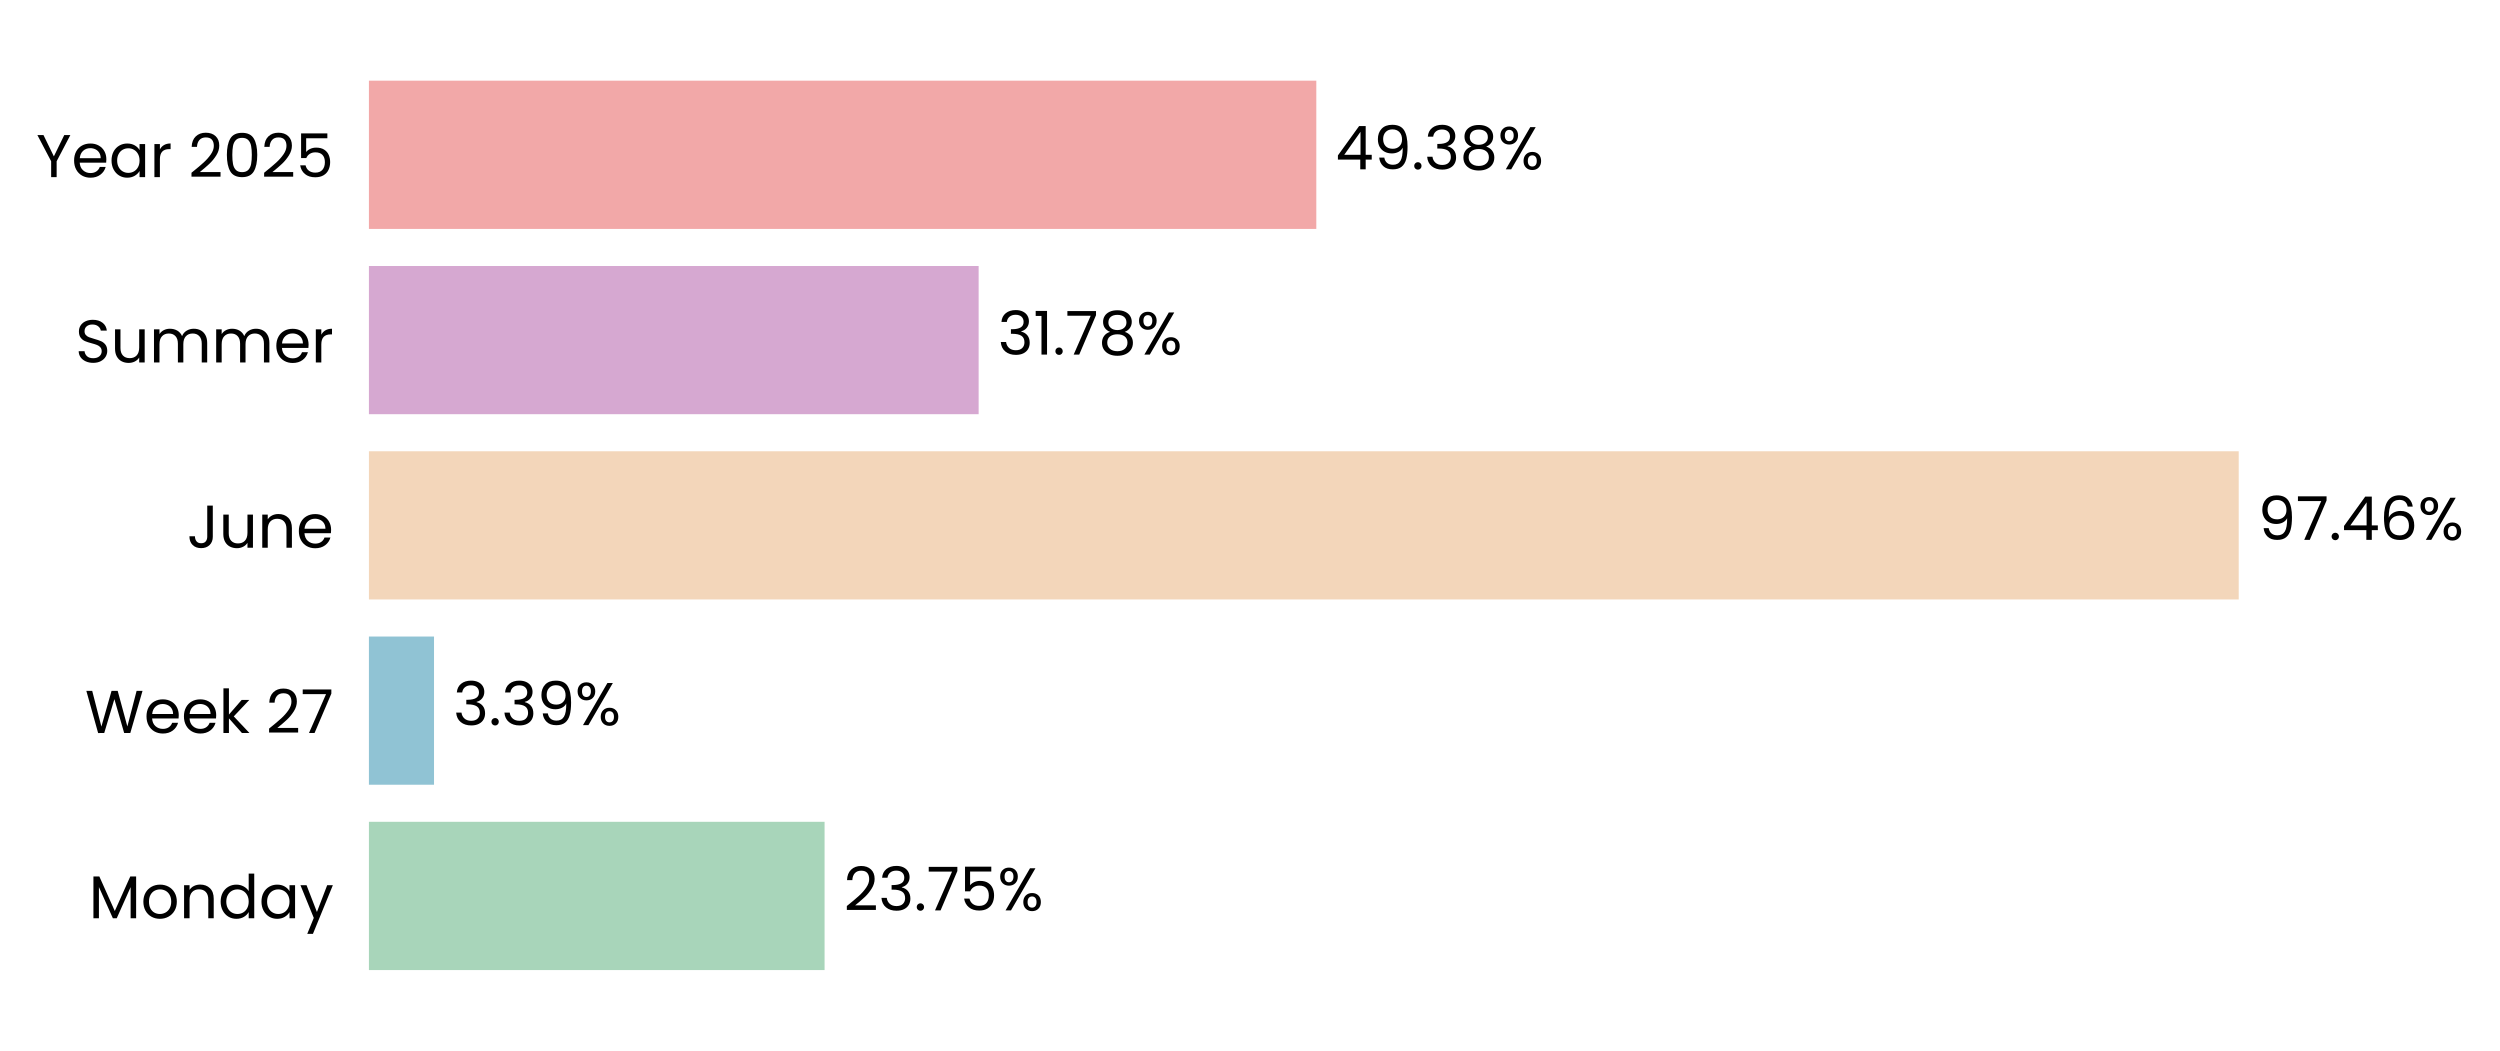
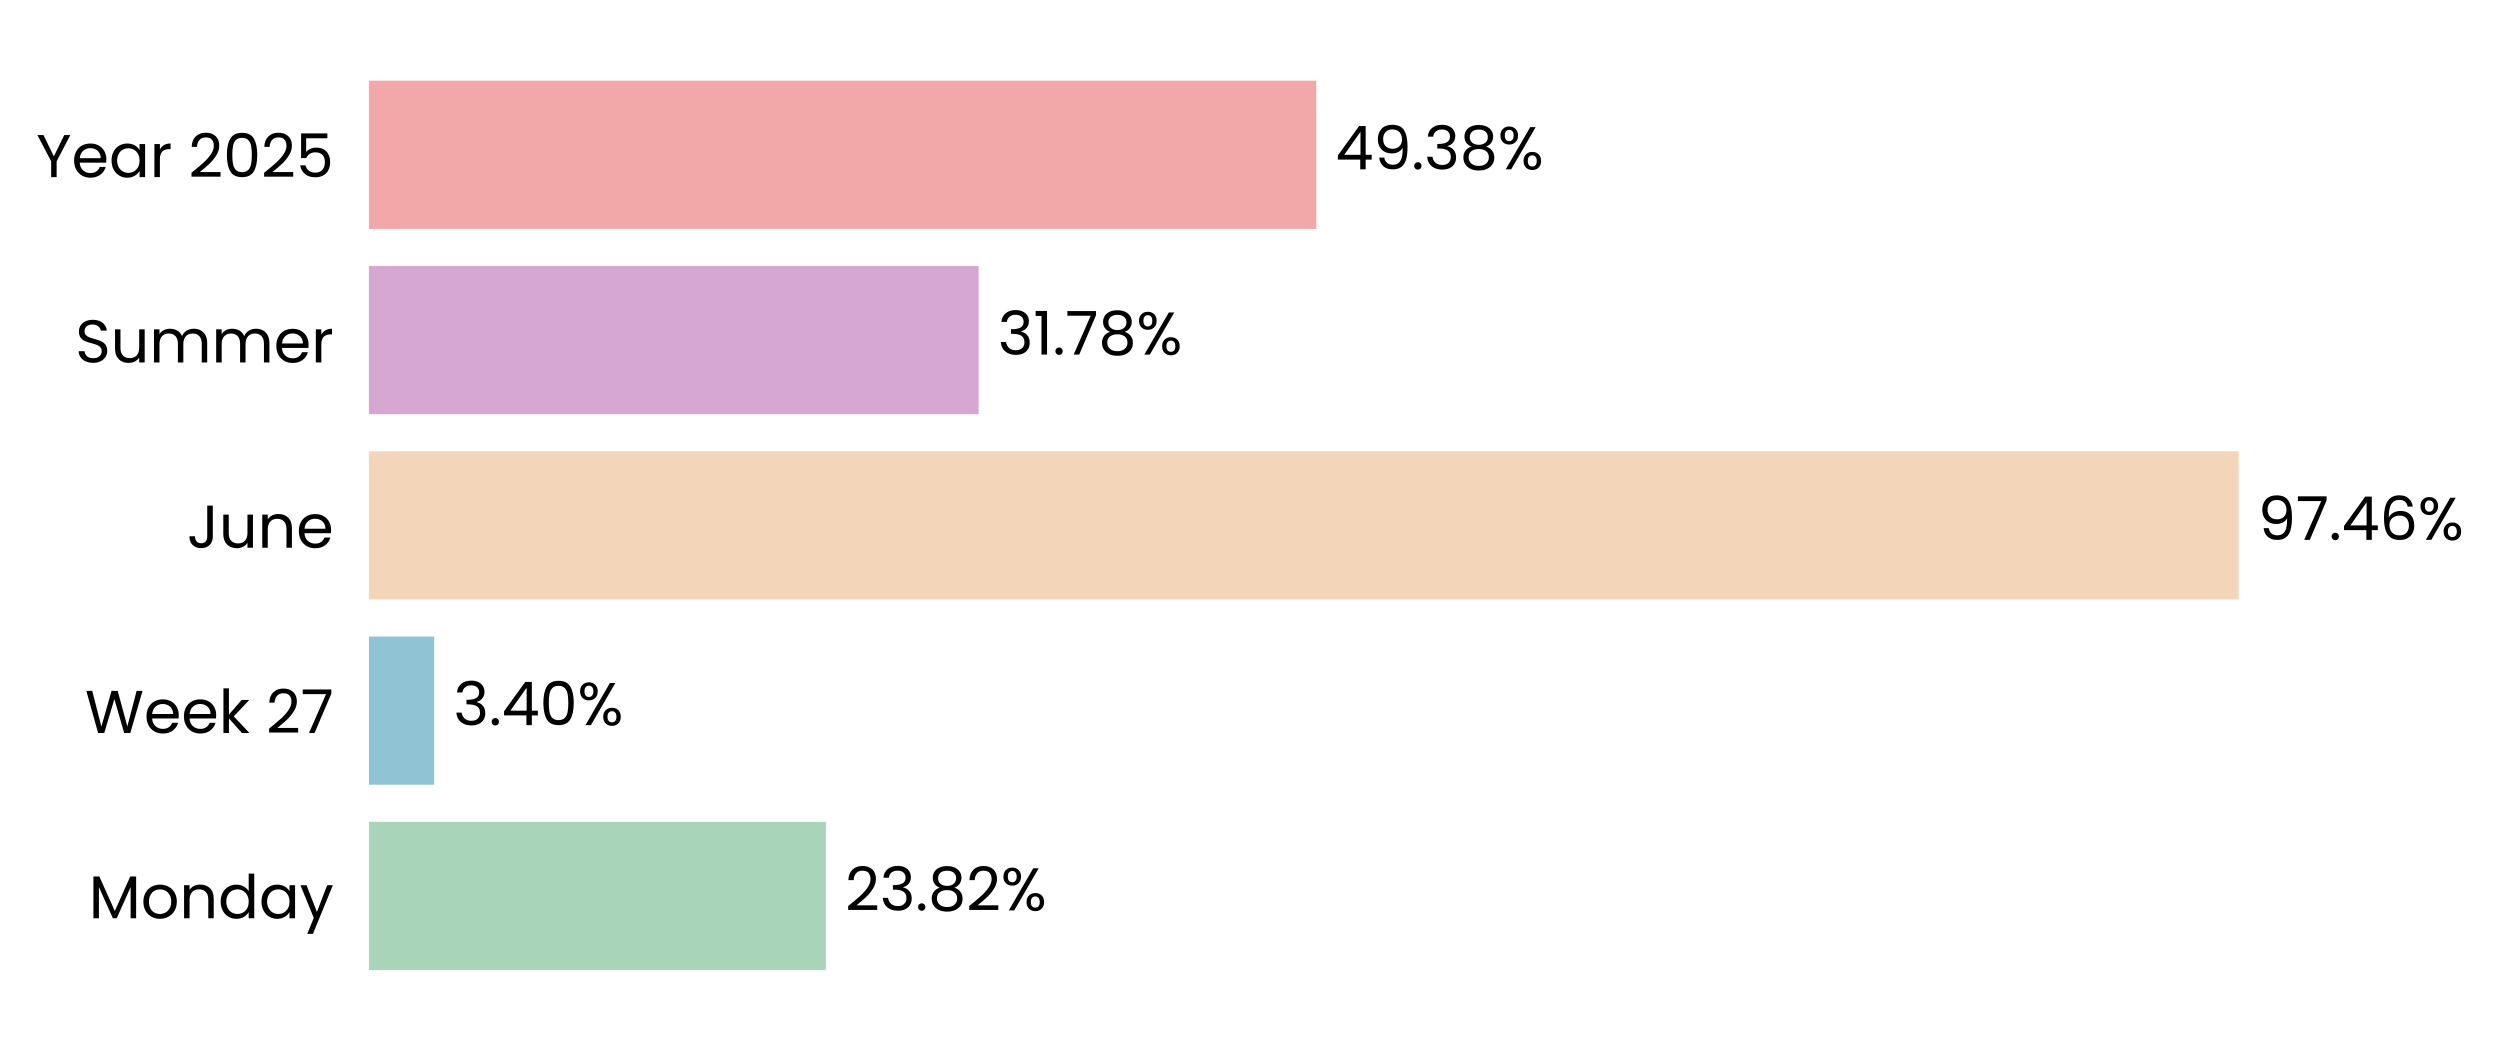
<svg xmlns="http://www.w3.org/2000/svg" xmlns:xlink="http://www.w3.org/1999/xlink" width="496.794pt" height="208.8pt" viewBox="0 0 496.794 208.8" version="1.1">
  <defs>
    <style type="text/css">*{stroke-linejoin: round; stroke-linecap: butt}</style>
  </defs>
  <g id="figure_1">
    <g id="patch_1">
      <path d="M 0 208.8  L 496.794 208.8  L 496.794 0  L 0 0  L 0 208.8  z " style="fill: none" />
    </g>
    <g id="axes_1">
      <g id="patch_2">
-         <path d="M 73.311 201.6  L 454.563 201.6  L 454.563 7.2  L 73.311 7.2  L 73.311 201.6  z " style="fill: none" />
+         <path d="M 73.311 201.6  L 454.554 201.6  L 454.554 7.2  L 73.311 7.2  L 73.311 201.6  z " style="fill: none" />
      </g>
      <g id="patch_3">
-         <path d="M 73.311 192.764  L 163.859 192.764  L 163.859 163.309  L 73.311 163.309  z " clip-path="url(#pd7e2544532)" style="fill: #a8d5ba" />
+         <path d="M 73.311 192.764  L 164.121 192.764  L 164.121 163.309  L 73.311 163.309  z " clip-path="url(#p621f332cca)" style="fill: #a8d5ba" />
      </g>
      <g id="patch_4">
-         <path d="M 73.311 155.945  L 86.247 155.945  L 86.247 126.491  L 73.311 126.491  z " clip-path="url(#pd7e2544532)" style="fill: #90c3d4" />
+         <path d="M 73.311 155.945  L 86.284 155.945  L 86.284 126.491  L 73.311 126.491  z " clip-path="url(#p621f332cca)" style="fill: #90c3d4" />
      </g>
      <g id="patch_5">
-         <path d="M 73.311 119.127  L 444.873 119.127  L 444.873 89.673  L 73.311 89.673  z " clip-path="url(#pd7e2544532)" style="fill: #f3d6ba" />
+         <path d="M 73.311 119.127  L 444.873 119.127  L 444.873 89.673  L 73.311 89.673  z " clip-path="url(#p621f332cca)" style="fill: #f3d6ba" />
      </g>
      <g id="patch_6">
-         <path d="M 73.311 82.309  L 194.473 82.309  L 194.473 52.855  L 73.311 52.855  z " clip-path="url(#pd7e2544532)" style="fill: #d6a8d1" />
+         <path d="M 73.311 82.309  L 194.473 82.309  L 194.473 52.855  L 73.311 52.855  z " clip-path="url(#p621f332cca)" style="fill: #d6a8d1" />
      </g>
      <g id="patch_7">
-         <path d="M 73.311 45.491  L 261.574 45.491  L 261.574 16.036  L 73.311 16.036  z " clip-path="url(#pd7e2544532)" style="fill: #f2a8a8" />
+         <path d="M 73.311 45.491  L 261.57 45.491  L 261.57 16.036  L 73.311 16.036  z " clip-path="url(#p621f332cca)" style="fill: #f2a8a8" />
      </g>
      <g id="matplotlib.axis_1">
        <g id="ytick_1">
          <g id="text_1">
            <g transform="translate(17.64187 182.4764) scale(0.12 -0.12)">
              <defs>
                <path id="Poppins-Regular-4d" d="M 5018 4429  L 5018 0  L 4435 0  L 4435 3302  L 2963 0  L 2554 0  L 1075 3309  L 1075 0  L 493 0  L 493 4429  L 1120 4429  L 2758 768  L 4397 4429  L 5018 4429  z " transform="scale(0.015625)" />
                <path id="Poppins-Regular-6f" d="M 2022 -58  Q 1530 -58 1130 166  Q 730 390 502 803  Q 275 1216 275 1760  Q 275 2298 508 2710  Q 742 3123 1145 3344  Q 1549 3565 2048 3565  Q 2547 3565 2950 3344  Q 3354 3123 3587 2713  Q 3821 2304 3821 1760  Q 3821 1216 3581 803  Q 3341 390 2931 166  Q 2522 -58 2022 -58  z M 2022 454  Q 2336 454 2611 601  Q 2886 749 3056 1043  Q 3226 1338 3226 1760  Q 3226 2182 3059 2476  Q 2893 2771 2624 2915  Q 2355 3059 2042 3059  Q 1722 3059 1456 2915  Q 1190 2771 1030 2476  Q 870 2182 870 1760  Q 870 1331 1027 1036  Q 1184 742 1446 598  Q 1709 454 2022 454  z " transform="scale(0.015625)" />
                <path id="Poppins-Regular-6e" d="M 2202 3571  Q 2842 3571 3238 3184  Q 3635 2797 3635 2067  L 3635 0  L 3059 0  L 3059 1984  Q 3059 2509 2796 2787  Q 2534 3066 2080 3066  Q 1619 3066 1347 2778  Q 1075 2490 1075 1939  L 1075 0  L 493 0  L 493 3507  L 1075 3507  L 1075 3008  Q 1248 3277 1545 3424  Q 1843 3571 2202 3571  z " transform="scale(0.015625)" />
                <path id="Poppins-Regular-64" d="M 275 1766  Q 275 2304 492 2710  Q 710 3117 1091 3341  Q 1472 3565 1946 3565  Q 2355 3565 2707 3376  Q 3059 3187 3245 2880  L 3245 4736  L 3834 4736  L 3834 0  L 3245 0  L 3245 659  Q 3072 346 2733 144  Q 2394 -58 1939 -58  Q 1472 -58 1091 172  Q 710 403 492 819  Q 275 1235 275 1766  z M 3245 1760  Q 3245 2157 3085 2451  Q 2925 2746 2653 2902  Q 2381 3059 2054 3059  Q 1728 3059 1459 2905  Q 1190 2752 1030 2457  Q 870 2163 870 1766  Q 870 1363 1030 1065  Q 1190 768 1459 611  Q 1728 454 2054 454  Q 2381 454 2653 611  Q 2925 768 3085 1065  Q 3245 1363 3245 1760  z " transform="scale(0.015625)" />
                <path id="Poppins-Regular-61" d="M 275 1766  Q 275 2304 492 2710  Q 710 3117 1091 3341  Q 1472 3565 1939 3565  Q 2400 3565 2739 3366  Q 3078 3168 3245 2867  L 3245 3507  L 3834 3507  L 3834 0  L 3245 0  L 3245 653  Q 3072 346 2729 144  Q 2387 -58 1933 -58  Q 1466 -58 1088 172  Q 710 403 492 819  Q 275 1235 275 1766  z M 3245 1760  Q 3245 2157 3085 2451  Q 2925 2746 2653 2902  Q 2381 3059 2054 3059  Q 1728 3059 1459 2905  Q 1190 2752 1030 2457  Q 870 2163 870 1766  Q 870 1363 1030 1065  Q 1190 768 1459 611  Q 1728 454 2054 454  Q 2381 454 2653 611  Q 2925 768 3085 1065  Q 3245 1363 3245 1760  z " transform="scale(0.015625)" />
                <path id="Poppins-Regular-79" d="M 3514 3507  L 1402 -1651  L 800 -1651  L 1491 38  L 77 3507  L 723 3507  L 1824 666  L 2912 3507  L 3514 3507  z " transform="scale(0.015625)" />
              </defs>
              <use xlink:href="#Poppins-Regular-4d" />
              <use xlink:href="#Poppins-Regular-6f" transform="translate(86.09999 0)" />
              <use xlink:href="#Poppins-Regular-6e" transform="translate(150.1 0)" />
              <use xlink:href="#Poppins-Regular-64" transform="translate(214.1 0)" />
              <use xlink:href="#Poppins-Regular-61" transform="translate(281.7 0)" />
              <use xlink:href="#Poppins-Regular-79" transform="translate(349.2999 0)" />
            </g>
          </g>
        </g>
        <g id="ytick_2">
          <g id="text_2">
            <g transform="translate(16.88437 145.6582) scale(0.12 -0.12)">
              <defs>
                <path id="Poppins-Regular-57" d="M 6099 4461  L 4806 0  L 4154 0  L 3117 3590  L 2042 0  L 1395 -6  L 147 4461  L 768 4461  L 1741 678  L 2816 4461  L 3469 4461  L 4493 691  L 5472 4461  L 6099 4461  z " transform="scale(0.015625)" />
                <path id="Poppins-Regular-65" d="M 3693 1888  Q 3693 1722 3674 1536  L 870 1536  Q 902 1018 1225 726  Q 1549 435 2010 435  Q 2387 435 2640 611  Q 2893 787 2995 1082  L 3622 1082  Q 3482 576 3059 259  Q 2637 -58 2010 -58  Q 1510 -58 1116 166  Q 723 390 499 803  Q 275 1216 275 1760  Q 275 2304 492 2713  Q 710 3123 1104 3344  Q 1498 3565 2010 3565  Q 2509 3565 2893 3347  Q 3277 3130 3485 2749  Q 3693 2368 3693 1888  z M 3091 2010  Q 3091 2342 2944 2582  Q 2797 2822 2544 2947  Q 2291 3072 1984 3072  Q 1542 3072 1232 2790  Q 922 2509 877 2010  L 3091 2010  z " transform="scale(0.015625)" />
                <path id="Poppins-Regular-6b" d="M 2451 0  L 1075 1549  L 1075 0  L 493 0  L 493 4736  L 1075 4736  L 1075 1952  L 2426 3507  L 3238 3507  L 1587 1760  L 3245 0  L 2451 0  z " transform="scale(0.015625)" />
                <path id="Poppins-Regular-20" transform="scale(0.015625)" />
                <path id="Poppins-Regular-32" d="M 326 467  Q 1139 1120 1600 1539  Q 2061 1958 2377 2416  Q 2694 2874 2694 3315  Q 2694 3731 2492 3971  Q 2291 4211 1843 4211  Q 1408 4211 1168 3939  Q 928 3667 909 3213  L 346 3213  Q 371 3930 780 4320  Q 1190 4710 1837 4710  Q 2496 4710 2883 4345  Q 3270 3981 3270 3341  Q 3270 2810 2953 2307  Q 2637 1805 2233 1424  Q 1830 1043 1203 538  L 3405 538  L 3405 51  L 326 51  L 326 467  z " transform="scale(0.015625)" />
                <path id="Poppins-Regular-37" d="M 3245 4173  L 1466 0  L 877 0  L 2682 4115  L 211 4115  L 211 4614  L 3245 4614  L 3245 4173  z " transform="scale(0.015625)" />
              </defs>
              <use xlink:href="#Poppins-Regular-57" />
              <use xlink:href="#Poppins-Regular-65" transform="translate(97.59999 0)" />
              <use xlink:href="#Poppins-Regular-65" transform="translate(159.6 0)" />
              <use xlink:href="#Poppins-Regular-6b" transform="translate(221.6 0)" />
              <use xlink:href="#Poppins-Regular-20" transform="translate(273.0999 0)" />
              <use xlink:href="#Poppins-Regular-32" transform="translate(299.7999 0)" />
              <use xlink:href="#Poppins-Regular-37" transform="translate(357.2999 0)" />
            </g>
          </g>
        </g>
        <g id="ytick_3">
          <g id="text_3">
            <g transform="translate(37.15125 108.84) scale(0.12 -0.12)">
              <defs>
                <path id="Poppins-Regular-4a" d="M 2739 4461  L 2739 1165  Q 2739 614 2400 284  Q 2061 -45 1504 -45  Q 941 -45 601 291  Q 262 627 262 1210  L 845 1210  Q 851 883 1014 678  Q 1178 474 1504 474  Q 1830 474 1990 669  Q 2150 864 2150 1165  L 2150 4461  L 2739 4461  z " transform="scale(0.015625)" />
                <path id="Poppins-Regular-75" d="M 3603 3507  L 3603 0  L 3021 0  L 3021 518  Q 2854 250 2556 99  Q 2259 -51 1901 -51  Q 1491 -51 1164 118  Q 838 288 649 627  Q 461 966 461 1453  L 461 3507  L 1037 3507  L 1037 1530  Q 1037 1011 1299 732  Q 1562 454 2016 454  Q 2483 454 2752 742  Q 3021 1030 3021 1581  L 3021 3507  L 3603 3507  z " transform="scale(0.015625)" />
              </defs>
              <use xlink:href="#Poppins-Regular-4a" />
              <use xlink:href="#Poppins-Regular-75" transform="translate(52.99999 0)" />
              <use xlink:href="#Poppins-Regular-6e" transform="translate(117 0)" />
              <use xlink:href="#Poppins-Regular-65" transform="translate(181 0)" />
            </g>
          </g>
        </g>
        <g id="ytick_4">
          <g id="text_4">
            <g transform="translate(14.95125 72.02182) scale(0.12 -0.12)">
              <defs>
                <path id="Poppins-Regular-53" d="M 1907 -45  Q 1466 -45 1117 112  Q 768 269 569 547  Q 371 826 365 1190  L 986 1190  Q 1018 877 1245 662  Q 1472 448 1907 448  Q 2323 448 2563 656  Q 2803 864 2803 1190  Q 2803 1446 2662 1606  Q 2522 1766 2310 1849  Q 2099 1933 1741 2029  Q 1299 2144 1033 2259  Q 768 2374 579 2620  Q 390 2867 390 3283  Q 390 3648 576 3929  Q 762 4211 1098 4364  Q 1434 4518 1869 4518  Q 2496 4518 2896 4204  Q 3296 3891 3347 3373  L 2707 3373  Q 2675 3629 2438 3824  Q 2202 4019 1811 4019  Q 1446 4019 1216 3830  Q 986 3642 986 3302  Q 986 3059 1123 2905  Q 1261 2752 1462 2672  Q 1664 2592 2029 2490  Q 2470 2368 2739 2249  Q 3008 2131 3200 1884  Q 3392 1638 3392 1216  Q 3392 890 3219 602  Q 3046 314 2707 134  Q 2368 -45 1907 -45  z " transform="scale(0.015625)" />
                <path id="Poppins-Regular-6d" d="M 4710 3571  Q 5120 3571 5440 3401  Q 5760 3232 5945 2893  Q 6131 2554 6131 2067  L 6131 0  L 5555 0  L 5555 1984  Q 5555 2509 5296 2787  Q 5037 3066 4595 3066  Q 4141 3066 3872 2774  Q 3603 2483 3603 1933  L 3603 0  L 3027 0  L 3027 1984  Q 3027 2509 2768 2787  Q 2509 3066 2067 3066  Q 1613 3066 1344 2774  Q 1075 2483 1075 1933  L 1075 0  L 493 0  L 493 3507  L 1075 3507  L 1075 3002  Q 1248 3277 1539 3424  Q 1830 3571 2182 3571  Q 2624 3571 2963 3372  Q 3302 3174 3469 2790  Q 3616 3162 3955 3366  Q 4294 3571 4710 3571  z " transform="scale(0.015625)" />
                <path id="Poppins-Regular-72" d="M 1075 2938  Q 1229 3238 1513 3404  Q 1798 3571 2208 3571  L 2208 2970  L 2054 2970  Q 1075 2970 1075 1907  L 1075 0  L 493 0  L 493 3507  L 1075 3507  L 1075 2938  z " transform="scale(0.015625)" />
              </defs>
              <use xlink:href="#Poppins-Regular-53" />
              <use xlink:href="#Poppins-Regular-75" transform="translate(58.7 0)" />
              <use xlink:href="#Poppins-Regular-6d" transform="translate(122.7 0)" />
              <use xlink:href="#Poppins-Regular-6d" transform="translate(225.7 0)" />
              <use xlink:href="#Poppins-Regular-65" transform="translate(328.7 0)" />
              <use xlink:href="#Poppins-Regular-72" transform="translate(390.6999 0)" />
            </g>
          </g>
        </g>
        <g id="ytick_5">
          <g id="text_5">
            <g transform="translate(7.2 35.20364) scale(0.12 -0.12)">
              <defs>
                <path id="Poppins-Regular-59" d="M 3616 4461  L 2163 1683  L 2163 0  L 1581 0  L 1581 1683  L 122 4461  L 768 4461  L 1869 2202  L 2970 4461  L 3616 4461  z " transform="scale(0.015625)" />
                <path id="Poppins-Regular-30" d="M 397 2362  Q 397 3462 755 4080  Q 1114 4698 2010 4698  Q 2899 4698 3257 4080  Q 3616 3462 3616 2362  Q 3616 1242 3257 621  Q 2899 0 2010 0  Q 1114 0 755 621  Q 397 1242 397 2362  z M 3040 2362  Q 3040 2918 2966 3305  Q 2893 3693 2665 3929  Q 2438 4166 2010 4166  Q 1574 4166 1347 3929  Q 1120 3693 1046 3305  Q 973 2918 973 2362  Q 973 1786 1046 1395  Q 1120 1005 1347 768  Q 1574 531 2010 531  Q 2438 531 2665 768  Q 2893 1005 2966 1395  Q 3040 1786 3040 2362  z " transform="scale(0.015625)" />
                <path id="Poppins-Regular-35" d="M 3347 4122  L 1101 4122  L 1101 2662  Q 1248 2867 1536 2998  Q 1824 3130 2157 3130  Q 2688 3130 3021 2909  Q 3354 2688 3498 2339  Q 3642 1990 3642 1600  Q 3642 1139 3469 774  Q 3296 410 2941 198  Q 2586 -13 2061 -13  Q 1389 -13 973 332  Q 557 678 467 1254  L 1037 1254  Q 1120 890 1389 685  Q 1658 480 2067 480  Q 2573 480 2829 784  Q 3085 1088 3085 1587  Q 3085 2086 2829 2358  Q 2573 2630 2074 2630  Q 1734 2630 1481 2467  Q 1229 2304 1114 2022  L 563 2022  L 563 4634  L 3347 4634  L 3347 4122  z " transform="scale(0.015625)" />
              </defs>
              <use xlink:href="#Poppins-Regular-59" />
              <use xlink:href="#Poppins-Regular-65" transform="translate(58.39999 0)" />
              <use xlink:href="#Poppins-Regular-61" transform="translate(120.4 0)" />
              <use xlink:href="#Poppins-Regular-72" transform="translate(188 0)" />
              <use xlink:href="#Poppins-Regular-20" transform="translate(225.3 0)" />
              <use xlink:href="#Poppins-Regular-32" transform="translate(252 0)" />
              <use xlink:href="#Poppins-Regular-30" transform="translate(309.4999 0)" />
              <use xlink:href="#Poppins-Regular-32" transform="translate(372.2999 0)" />
              <use xlink:href="#Poppins-Regular-35" transform="translate(429.7999 0)" />
            </g>
          </g>
        </g>
      </g>
      <g id="text_6">
-         <g transform="translate(167.6711 180.9164) scale(0.12 -0.12)">
+         <g transform="translate(167.9336 180.9164) scale(0.12 -0.12)">
          <defs>
            <path id="Poppins-Regular-33" d="M 384 3462  Q 429 4051 838 4384  Q 1248 4717 1901 4717  Q 2336 4717 2653 4560  Q 2970 4403 3133 4134  Q 3296 3866 3296 3526  Q 3296 3130 3069 2842  Q 2842 2554 2477 2470  L 2477 2438  Q 2893 2336 3136 2035  Q 3379 1734 3379 1248  Q 3379 883 3212 592  Q 3046 301 2713 134  Q 2381 -32 1914 -32  Q 1235 -32 800 323  Q 365 678 314 1331  L 877 1331  Q 922 947 1190 704  Q 1459 461 1907 461  Q 2355 461 2588 694  Q 2822 928 2822 1299  Q 2822 1779 2502 1990  Q 2182 2202 1536 2202  L 1389 2202  L 1389 2688  L 1542 2688  Q 2131 2694 2432 2883  Q 2733 3072 2733 3469  Q 2733 3808 2512 4013  Q 2291 4218 1882 4218  Q 1485 4218 1241 4013  Q 998 3808 954 3462  L 384 3462  z " transform="scale(0.015625)" />
            <path id="Poppins-Regular-2e" d="M 678 -38  Q 512 -38 397 77  Q 282 192 282 358  Q 282 525 397 640  Q 512 755 678 755  Q 838 755 950 640  Q 1062 525 1062 358  Q 1062 192 950 77  Q 838 -38 678 -38  z " transform="scale(0.015625)" />
+             <path id="Poppins-Regular-38" d="M 1242 2406  Q 883 2547 691 2816  Q 499 3085 499 3469  Q 499 3814 672 4092  Q 845 4371 1187 4534  Q 1530 4698 2016 4698  Q 2502 4698 2844 4534  Q 3187 4371 3363 4092  Q 3539 3814 3539 3469  Q 3539 3098 3340 2819  Q 3142 2541 2797 2406  Q 3194 2285 3427 1981  Q 3661 1677 3661 1248  Q 3661 832 3456 521  Q 3251 211 2876 41  Q 2502 -128 2016 -128  Q 1530 -128 1162 41  Q 794 211 589 521  Q 384 832 384 1248  Q 384 1677 614 1984  Q 845 2291 1242 2406  z M 2976 3398  Q 2976 3789 2720 4000  Q 2464 4211 2016 4211  Q 1574 4211 1318 4000  Q 1062 3789 1062 3392  Q 1062 3034 1328 2816  Q 1594 2598 2016 2598  Q 2445 2598 2710 2819  Q 2976 3040 2976 3398  z M 2016 2150  Q 1542 2150 1241 1929  Q 941 1709 941 1267  Q 941 858 1232 608  Q 1523 358 2016 358  Q 2509 358 2797 608  Q 3085 858 3085 1267  Q 3085 1696 2790 1923  Q 2496 2150 2016 2150  z " transform="scale(0.015625)" />
            <path id="Poppins-Regular-25" d="M 269 3584  Q 269 4019 531 4278  Q 794 4538 1203 4538  Q 1613 4538 1875 4278  Q 2138 4019 2138 3584  Q 2138 3142 1875 2883  Q 1613 2624 1203 2624  Q 794 2624 531 2883  Q 269 3142 269 3584  z M 4006 4467  L 1414 0  L 838 0  L 3430 4467  L 4006 4467  z M 1203 4179  Q 986 4179 861 4028  Q 736 3878 736 3584  Q 736 3290 861 3136  Q 986 2982 1203 2982  Q 1421 2982 1549 3139  Q 1677 3296 1677 3584  Q 1677 3878 1549 4028  Q 1421 4179 1203 4179  z M 2720 883  Q 2720 1325 2982 1584  Q 3245 1843 3654 1843  Q 4064 1843 4323 1584  Q 4582 1325 4582 883  Q 4582 448 4323 185  Q 4064 -77 3654 -77  Q 3245 -77 2982 182  Q 2720 442 2720 883  z M 3648 1478  Q 3430 1478 3302 1328  Q 3174 1178 3174 883  Q 3174 595 3302 444  Q 3430 294 3648 294  Q 3866 294 3994 444  Q 4122 595 4122 883  Q 4122 1178 3994 1328  Q 3866 1478 3648 1478  z " transform="scale(0.015625)" />
          </defs>
          <use xlink:href="#Poppins-Regular-32" />
          <use xlink:href="#Poppins-Regular-33" transform="translate(57.49999 0)" />
          <use xlink:href="#Poppins-Regular-2e" transform="translate(116.4 0)" />
-           <use xlink:href="#Poppins-Regular-37" transform="translate(137.4 0)" />
-           <use xlink:href="#Poppins-Regular-35" transform="translate(192 0)" />
-           <use xlink:href="#Poppins-Regular-25" transform="translate(254.7999 0)" />
+           <use xlink:href="#Poppins-Regular-38" transform="translate(137.4 0)" />
+           <use xlink:href="#Poppins-Regular-32" transform="translate(200.5 0)" />
+           <use xlink:href="#Poppins-Regular-25" transform="translate(257.9999 0)" />
        </g>
      </g>
      <g id="text_7">
-         <g transform="translate(90.05909 144.0982) scale(0.12 -0.12)">
+         <g transform="translate(90.09652 144.0982) scale(0.12 -0.12)">
          <defs>
-             <path id="Poppins-Regular-39" d="M 1146 1242  Q 1210 877 1443 678  Q 1677 480 2074 480  Q 2605 480 2857 896  Q 3110 1312 3098 2298  Q 2963 2010 2649 1846  Q 2336 1683 1952 1683  Q 1523 1683 1187 1859  Q 851 2035 659 2374  Q 467 2714 467 3194  Q 467 3878 864 4297  Q 1261 4717 1990 4717  Q 2886 4717 3248 4134  Q 3610 3552 3610 2400  Q 3610 1594 3466 1069  Q 3322 544 2979 269  Q 2637 -6 2042 -6  Q 1389 -6 1024 346  Q 659 698 608 1242  L 1146 1242  z M 2048 2176  Q 2477 2176 2752 2441  Q 3027 2707 3027 3162  Q 3027 3642 2758 3936  Q 2490 4230 2003 4230  Q 1555 4230 1289 3948  Q 1024 3667 1024 3206  Q 1024 2739 1286 2457  Q 1549 2176 2048 2176  z " transform="scale(0.015625)" />
+             <path id="Poppins-Regular-34" d="M 256 1030  L 256 1472  L 2502 4582  L 3200 4582  L 3200 1536  L 3840 1536  L 3840 1030  L 3200 1030  L 3200 0  L 2624 0  L 2624 1030  L 256 1030  z M 2650 3974  L 928 1536  L 2650 1536  L 2650 3974  z " transform="scale(0.015625)" />
          </defs>
          <use xlink:href="#Poppins-Regular-33" />
          <use xlink:href="#Poppins-Regular-2e" transform="translate(58.89999 0)" />
-           <use xlink:href="#Poppins-Regular-33" transform="translate(79.89998 0)" />
-           <use xlink:href="#Poppins-Regular-39" transform="translate(138.8 0)" />
-           <use xlink:href="#Poppins-Regular-25" transform="translate(201.8 0)" />
+           <use xlink:href="#Poppins-Regular-34" transform="translate(79.89998 0)" />
+           <use xlink:href="#Poppins-Regular-30" transform="translate(142.8 0)" />
+           <use xlink:href="#Poppins-Regular-25" transform="translate(205.6 0)" />
        </g>
      </g>
      <g id="text_8">
-         <g transform="translate(448.6854 107.28) scale(0.12 -0.12)">
+         <g transform="translate(448.6853 107.28) scale(0.12 -0.12)">
          <defs>
-             <path id="Poppins-Regular-34" d="M 256 1030  L 256 1472  L 2502 4582  L 3200 4582  L 3200 1536  L 3840 1536  L 3840 1030  L 3200 1030  L 3200 0  L 2624 0  L 2624 1030  L 256 1030  z M 2650 3974  L 928 1536  L 2650 1536  L 2650 3974  z " transform="scale(0.015625)" />
+             <path id="Poppins-Regular-39" d="M 1146 1242  Q 1210 877 1443 678  Q 1677 480 2074 480  Q 2605 480 2857 896  Q 3110 1312 3098 2298  Q 2963 2010 2649 1846  Q 2336 1683 1952 1683  Q 1523 1683 1187 1859  Q 851 2035 659 2374  Q 467 2714 467 3194  Q 467 3878 864 4297  Q 1261 4717 1990 4717  Q 2886 4717 3248 4134  Q 3610 3552 3610 2400  Q 3610 1594 3466 1069  Q 3322 544 2979 269  Q 2637 -6 2042 -6  Q 1389 -6 1024 346  Q 659 698 608 1242  L 1146 1242  z M 2048 2176  Q 2477 2176 2752 2441  Q 3027 2707 3027 3162  Q 3027 3642 2758 3936  Q 2490 4230 2003 4230  Q 1555 4230 1289 3948  Q 1024 3667 1024 3206  Q 1024 2739 1286 2457  Q 1549 2176 2048 2176  z " transform="scale(0.015625)" />
            <path id="Poppins-Regular-36" d="M 2976 3526  Q 2835 4237 2099 4237  Q 1530 4237 1248 3798  Q 966 3360 973 2355  Q 1120 2688 1462 2877  Q 1805 3066 2227 3066  Q 2886 3066 3280 2656  Q 3674 2246 3674 1523  Q 3674 1088 3504 742  Q 3334 397 2992 192  Q 2650 -13 2163 -13  Q 1504 -13 1133 281  Q 762 576 614 1094  Q 467 1613 467 2374  Q 467 4723 2106 4723  Q 2733 4723 3091 4384  Q 3450 4045 3514 3526  L 2976 3526  z M 2106 2573  Q 1830 2573 1587 2461  Q 1344 2349 1193 2121  Q 1043 1894 1043 1568  Q 1043 1082 1324 778  Q 1606 474 2131 474  Q 2579 474 2844 752  Q 3110 1030 3110 1504  Q 3110 2003 2854 2288  Q 2598 2573 2106 2573  z " transform="scale(0.015625)" />
          </defs>
          <use xlink:href="#Poppins-Regular-39" />
          <use xlink:href="#Poppins-Regular-37" transform="translate(62.99999 0)" />
          <use xlink:href="#Poppins-Regular-2e" transform="translate(117.6 0)" />
          <use xlink:href="#Poppins-Regular-34" transform="translate(138.6 0)" />
          <use xlink:href="#Poppins-Regular-36" transform="translate(201.5 0)" />
          <use xlink:href="#Poppins-Regular-25" transform="translate(264.9999 0)" />
        </g>
      </g>
      <g id="text_9">
-         <g transform="translate(198.2852 70.46182) scale(0.12 -0.12)">
+         <g transform="translate(198.2851 70.46182) scale(0.12 -0.12)">
          <defs>
            <path id="Poppins-Regular-31" d="M 243 4096  L 243 4627  L 1446 4627  L 1446 0  L 858 0  L 858 4096  L 243 4096  z " transform="scale(0.015625)" />
-             <path id="Poppins-Regular-38" d="M 1242 2406  Q 883 2547 691 2816  Q 499 3085 499 3469  Q 499 3814 672 4092  Q 845 4371 1187 4534  Q 1530 4698 2016 4698  Q 2502 4698 2844 4534  Q 3187 4371 3363 4092  Q 3539 3814 3539 3469  Q 3539 3098 3340 2819  Q 3142 2541 2797 2406  Q 3194 2285 3427 1981  Q 3661 1677 3661 1248  Q 3661 832 3456 521  Q 3251 211 2876 41  Q 2502 -128 2016 -128  Q 1530 -128 1162 41  Q 794 211 589 521  Q 384 832 384 1248  Q 384 1677 614 1984  Q 845 2291 1242 2406  z M 2976 3398  Q 2976 3789 2720 4000  Q 2464 4211 2016 4211  Q 1574 4211 1318 4000  Q 1062 3789 1062 3392  Q 1062 3034 1328 2816  Q 1594 2598 2016 2598  Q 2445 2598 2710 2819  Q 2976 3040 2976 3398  z M 2016 2150  Q 1542 2150 1241 1929  Q 941 1709 941 1267  Q 941 858 1232 608  Q 1523 358 2016 358  Q 2509 358 2797 608  Q 3085 858 3085 1267  Q 3085 1696 2790 1923  Q 2496 2150 2016 2150  z " transform="scale(0.015625)" />
          </defs>
          <use xlink:href="#Poppins-Regular-33" />
          <use xlink:href="#Poppins-Regular-31" transform="translate(58.89999 0)" />
          <use xlink:href="#Poppins-Regular-2e" transform="translate(90.89998 0)" />
          <use xlink:href="#Poppins-Regular-37" transform="translate(111.9 0)" />
          <use xlink:href="#Poppins-Regular-38" transform="translate(166.5 0)" />
          <use xlink:href="#Poppins-Regular-25" transform="translate(229.5999 0)" />
        </g>
      </g>
      <g id="text_10">
-         <g transform="translate(265.3864 33.64364) scale(0.12 -0.12)">
+         <g transform="translate(265.3826 33.64364) scale(0.12 -0.12)">
          <use xlink:href="#Poppins-Regular-34" />
          <use xlink:href="#Poppins-Regular-39" transform="translate(62.89999 0)" />
          <use xlink:href="#Poppins-Regular-2e" transform="translate(125.9 0)" />
          <use xlink:href="#Poppins-Regular-33" transform="translate(146.9 0)" />
          <use xlink:href="#Poppins-Regular-38" transform="translate(205.8 0)" />
          <use xlink:href="#Poppins-Regular-25" transform="translate(268.8999 0)" />
        </g>
      </g>
    </g>
  </g>
  <defs>
-     <clipPath id="pd7e2544532">
-       <rect x="73.311" y="7.2" width="381.252" height="194.4" />
+     <clipPath id="p621f332cca">
+       <rect x="73.311" y="7.2" width="381.243" height="194.4" />
    </clipPath>
  </defs>
</svg>
